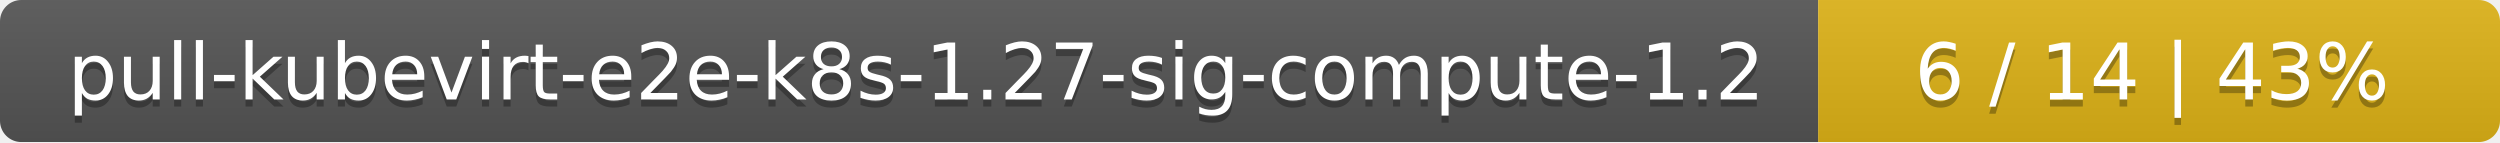
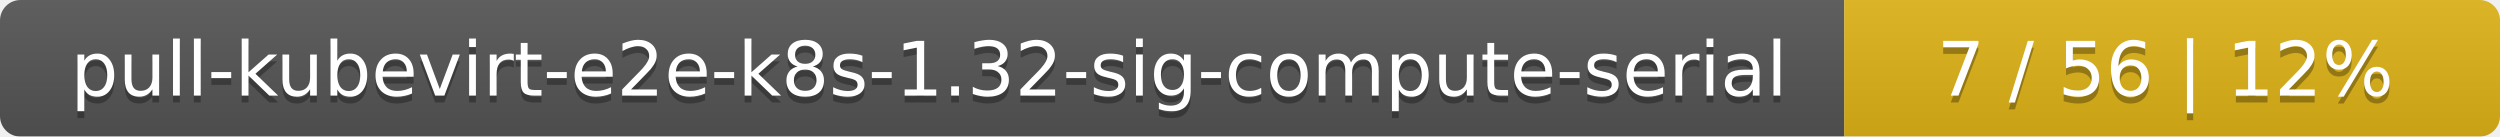
- <svg xmlns="http://www.w3.org/2000/svg" width="352" height="20">
+ <svg xmlns="http://www.w3.org/2000/svg" width="366" height="20">
  <linearGradient id="smooth" x2="0" y2="100%">
    <stop offset="0" stop-color="#bbb" stop-opacity=".1" />
    <stop offset="1" stop-opacity=".1" />
  </linearGradient>
  <mask id="round">
-     <rect width="352" height="20" rx="3" fill="#fff" />
+     <rect width="366" height="20" rx="3" fill="#fff" />
  </mask>
  <g mask="url(#round)">
-     <rect width="256" height="20" fill="#555" />
-     <rect x="256" width="96" height="20" fill="#dfb317" />
-     <rect width="352" height="20" fill="url(#smooth)" />
+     <rect width="270" height="20" fill="#555" />
+     <rect x="270" width="96" height="20" fill="#dfb317" />
+     <rect width="366" height="20" fill="url(#smooth)" />
  </g>
  <g fill="#fff" text-anchor="middle" font-family="DejaVu Sans,Verdana,Geneva,sans-serif" font-size="11">
-     <text x="129" y="15" fill="#010101" fill-opacity=".3">pull-kubevirt-e2e-k8s-1.27-sig-compute-1.2</text>
-     <text x="129" y="14">pull-kubevirt-e2e-k8s-1.27-sig-compute-1.2</text>
-     <text x="303" y="15" fill="#010101" fill-opacity=".3">6 / 14    |    43%</text>
-     <text x="303" y="14">6 / 14    |    43%</text>
+     <text x="136" y="15" fill="#010101" fill-opacity=".3">pull-kubevirt-e2e-k8s-1.32-sig-compute-serial</text>
+     <text x="136" y="14">pull-kubevirt-e2e-k8s-1.32-sig-compute-serial</text>
+     <text x="317" y="15" fill="#010101" fill-opacity=".3">7 / 56    |    12%</text>
+     <text x="317" y="14">7 / 56    |    12%</text>
  </g>
</svg>
